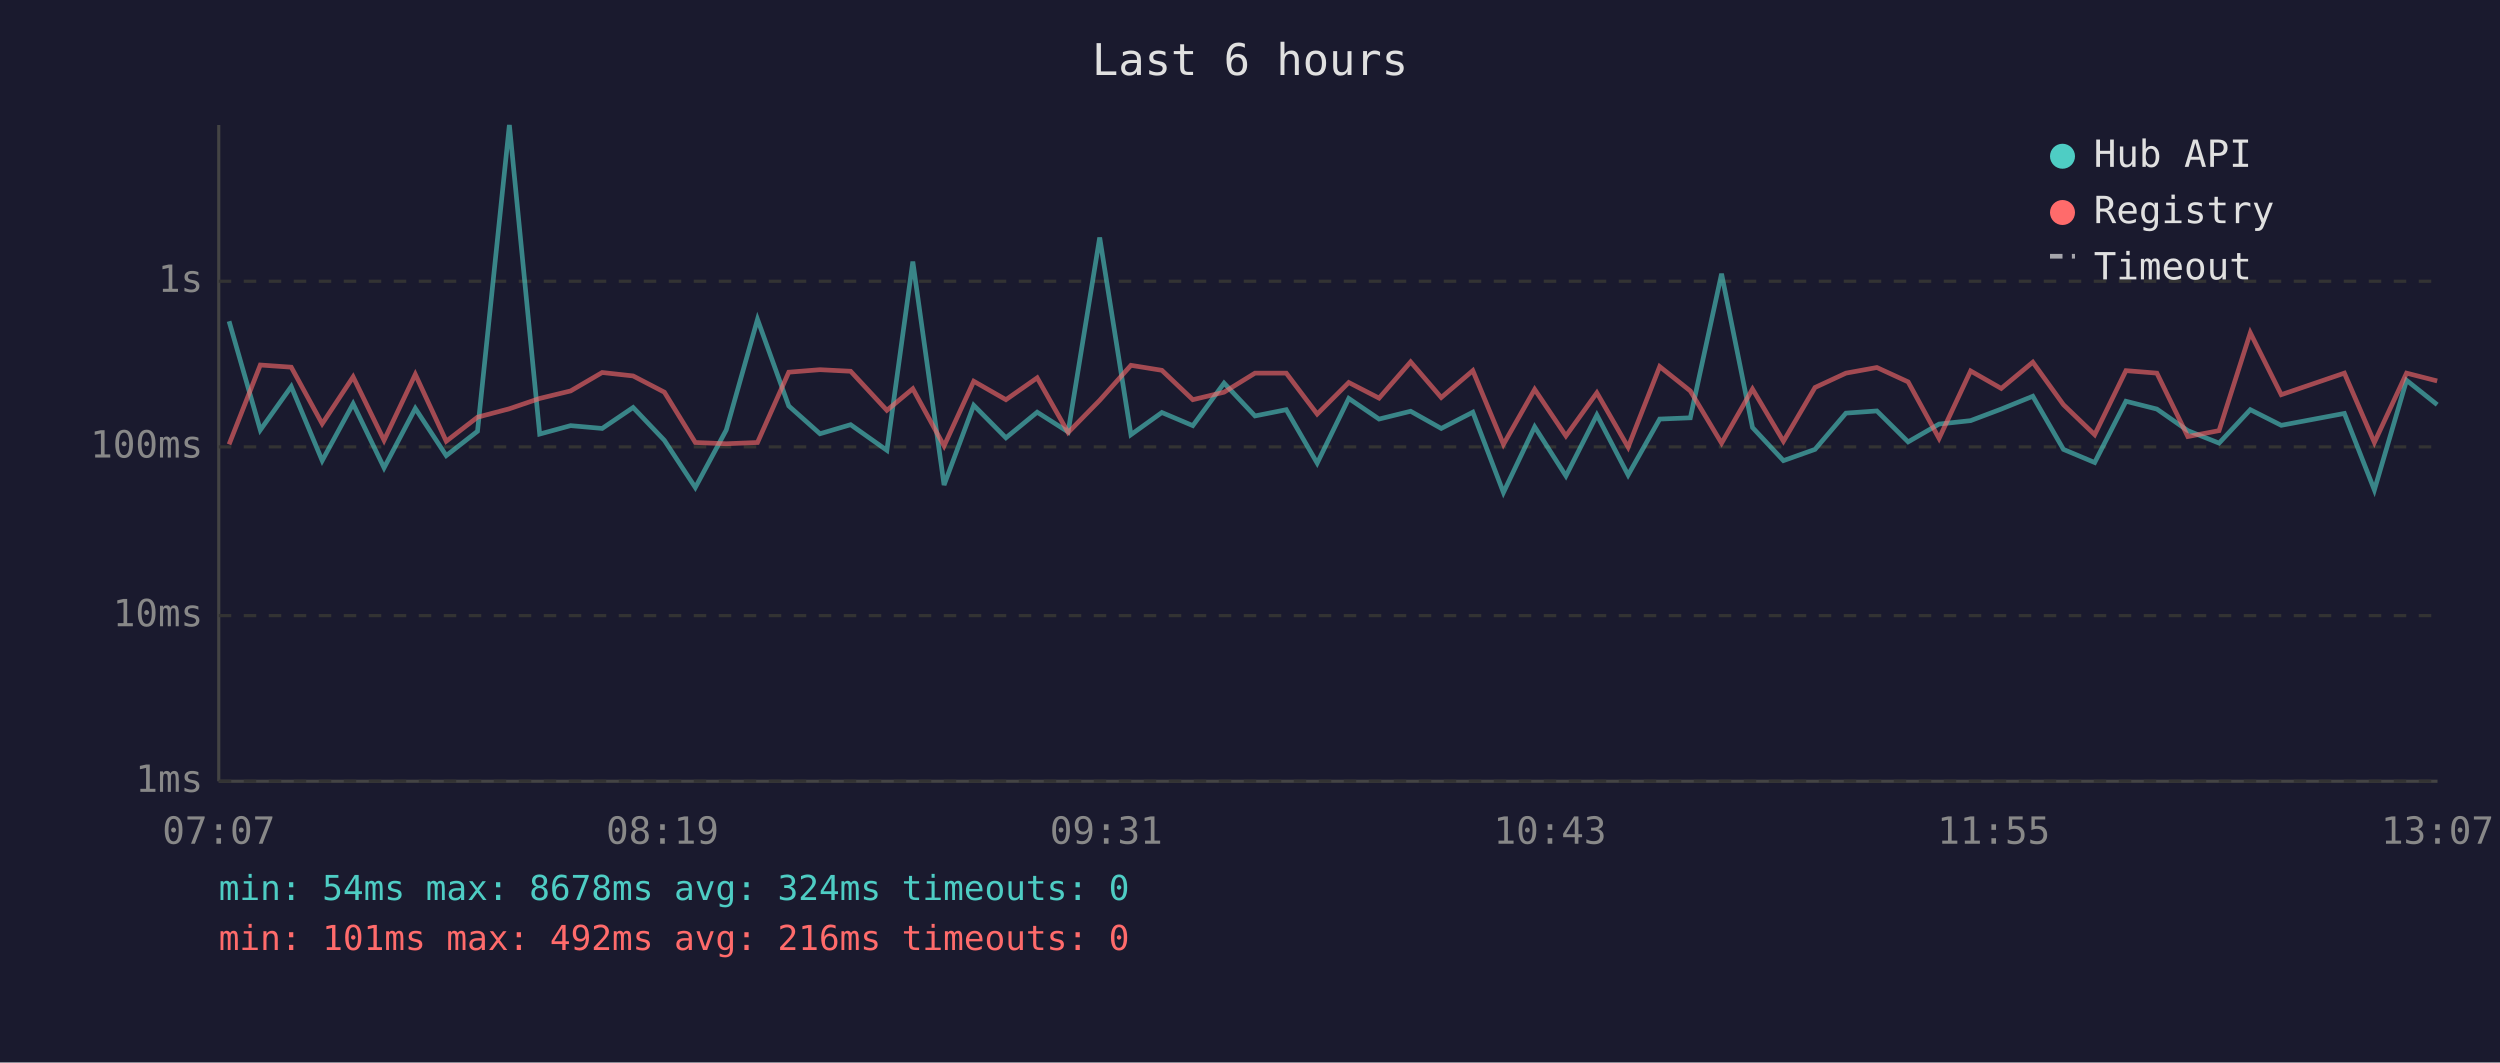
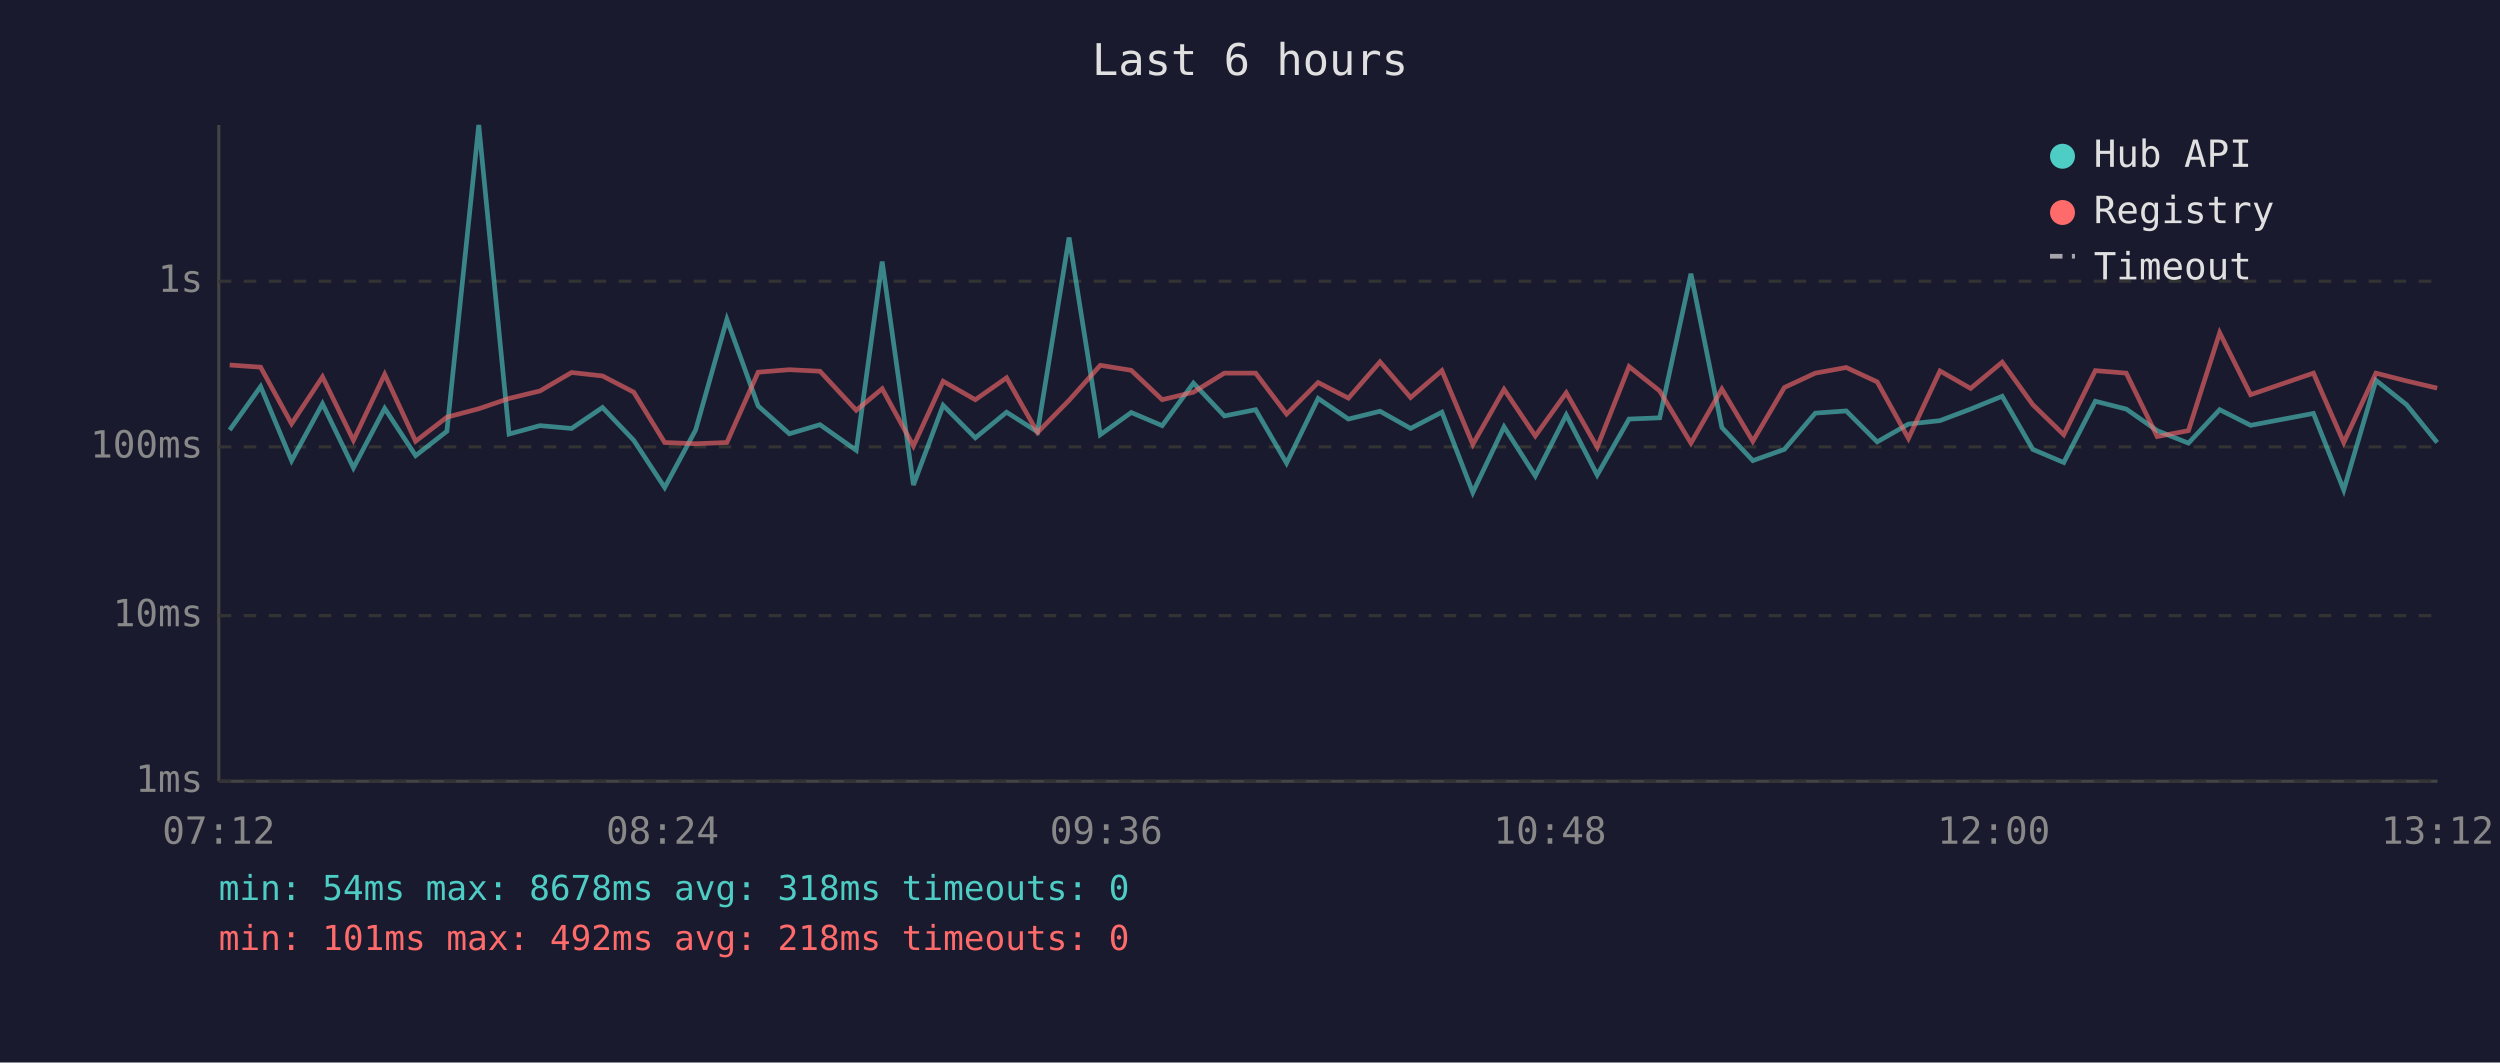
<svg xmlns="http://www.w3.org/2000/svg" viewBox="0 0 800 340" font-family="monospace" font-size="12">
  <rect width="800" height="340" fill="#1a1a2e" />
  <text x="400" y="24" fill="#e0e0e0" font-size="14" text-anchor="middle">Last 6 hours</text>
  <line x1="70" y1="40" x2="70" y2="250" stroke="#444" stroke-width="1" />
  <line x1="70" y1="250" x2="780" y2="250" stroke="#444" stroke-width="1" />
  <line x1="70" y1="250" x2="780" y2="250" stroke="#333" stroke-width="1" stroke-dasharray="4" />
  <text x="65" y="250" fill="#888" text-anchor="end" dominant-baseline="middle">1ms</text>
  <line x1="70" y1="197" x2="780" y2="197" stroke="#333" stroke-width="1" stroke-dasharray="4" />
  <text x="65" y="197" fill="#888" text-anchor="end" dominant-baseline="middle">10ms</text>
  <line x1="70" y1="143" x2="780" y2="143" stroke="#333" stroke-width="1" stroke-dasharray="4" />
  <text x="65" y="143" fill="#888" text-anchor="end" dominant-baseline="middle">100ms</text>
  <line x1="70" y1="90" x2="780" y2="90" stroke="#333" stroke-width="1" stroke-dasharray="4" />
  <text x="65" y="90" fill="#888" text-anchor="end" dominant-baseline="middle">1s</text>
-   <text x="70" y="270" fill="#888" text-anchor="middle">07:07</text>
-   <text x="212" y="270" fill="#888" text-anchor="middle">08:19</text>
-   <text x="354" y="270" fill="#888" text-anchor="middle">09:31</text>
-   <text x="496" y="270" fill="#888" text-anchor="middle">10:43</text>
-   <text x="638" y="270" fill="#888" text-anchor="middle">11:55</text>
-   <text x="780" y="270" fill="#888" text-anchor="middle">13:07</text>
-   <polyline points="73.3,102.8 83.3,137.6 93.2,123.7 103.1,147.4 113.0,129.2 122.9,149.7 132.9,130.7 142.8,145.8 152.8,138.0 163.0,40.0 172.7,138.9 182.6,136.2 192.7,137.1 202.6,130.4 212.6,140.9 222.5,156.0 232.4,137.6 242.4,102.2 252.4,129.9 262.4,138.8 272.2,135.9 283.8,144.1 292.1,83.7 302.1,155.2 311.6,129.7 321.9,140.1 331.9,131.9 341.8,138.2 351.9,76.0 361.9,139.1 371.8,132.0 381.7,136.2 391.7,122.6 401.6,133.1 411.6,131.1 421.5,148.2 431.6,127.5 441.3,134.1 451.4,131.6 461.2,137.1 471.3,131.9 481.1,157.6 491.1,136.6 501.1,152.3 511.0,132.8 521.0,152.0 531.1,134.1 540.9,133.7 550.9,87.6 560.8,136.8 570.7,147.4 580.8,143.8 590.7,132.2 600.6,131.5 610.6,141.4 620.5,135.7 630.6,134.6 640.4,130.9 650.5,126.8 660.3,143.8 670.3,148.0 680.3,128.4 690.2,130.9 700.1,137.8 710.1,141.8 720.1,131.1 730.0,136.1 750.2,132.3 759.8,156.8 770.1,121.7 779.9,129.5" fill="none" stroke="#4ecdc4" stroke-width="1.5" opacity="0.6" />
-   <polyline points="73.3,142.2 83.3,116.8 93.2,117.5 103.1,135.6 113.0,120.6 122.9,140.9 132.9,119.8 142.8,141.2 152.8,133.5 163.0,130.8 172.7,127.5 182.6,125.1 192.7,119.2 202.6,120.3 212.6,125.5 222.5,141.6 232.4,142.0 242.4,141.6 252.4,119.1 262.4,118.3 272.2,118.8 283.8,131.3 292.1,124.4 302.1,142.7 311.6,122.0 321.9,127.9 331.9,120.9 341.8,138.4 351.9,128.1 361.9,116.9 371.8,118.5 381.7,127.9 391.7,125.5 401.6,119.4 411.6,119.4 421.5,132.5 431.6,122.4 441.3,127.4 451.4,115.8 461.2,127.2 471.3,118.6 481.1,142.2 491.1,124.6 501.1,139.5 511.0,125.7 521.0,143.1 531.1,117.3 540.9,125.1 550.9,141.8 560.8,124.5 570.7,141.2 580.8,124.0 590.7,119.4 600.6,117.6 610.6,122.2 620.5,140.3 630.6,118.7 640.4,124.3 650.5,115.9 660.3,129.5 670.3,139.1 680.3,118.6 690.2,119.4 700.1,139.7 710.1,137.8 720.1,106.5 730.0,126.3 750.2,119.4 759.8,141.6 770.1,119.4 779.9,121.9" fill="none" stroke="#ff6b6b" stroke-width="1.5" opacity="0.6" />
+   <text x="70" y="270" fill="#888" text-anchor="middle">07:12</text>
+   <text x="212" y="270" fill="#888" text-anchor="middle">08:24</text>
+   <text x="354" y="270" fill="#888" text-anchor="middle">09:36</text>
+   <text x="496" y="270" fill="#888" text-anchor="middle">10:48</text>
+   <text x="638" y="270" fill="#888" text-anchor="middle">12:00</text>
+   <text x="780" y="270" fill="#888" text-anchor="middle">13:12</text>
+   <polyline points="73.5,137.6 83.4,123.7 93.3,147.4 103.2,129.2 113.1,149.7 123.1,130.7 133.0,145.8 143.0,138.0 153.2,40.0 162.9,138.9 172.8,136.2 182.9,137.1 192.8,130.4 202.8,140.9 212.7,156.0 222.6,137.6 232.6,102.2 242.6,129.9 252.6,138.8 262.4,135.9 274.0,144.1 282.3,83.7 292.3,155.2 301.8,129.7 312.1,140.1 322.1,131.9 332.0,138.2 342.1,76.0 352.1,139.1 362.0,132.0 371.9,136.2 381.9,122.6 391.8,133.1 401.8,131.1 411.7,148.2 421.8,127.5 431.5,134.1 441.6,131.6 451.4,137.1 461.4,131.9 471.3,157.6 481.3,136.6 491.3,152.3 501.2,132.8 511.1,152.0 521.3,134.1 531.1,133.7 541.1,87.6 551.0,136.8 560.9,147.4 571.0,143.8 580.9,132.2 590.8,131.5 600.7,141.4 610.7,135.7 620.8,134.6 630.6,130.9 640.7,126.8 650.5,143.8 660.4,148.0 670.5,128.4 680.4,130.9 690.3,137.8 700.3,141.8 710.3,131.1 720.2,136.1 740.3,132.3 750.0,156.8 760.3,121.7 770.1,129.5 779.9,141.6" fill="none" stroke="#4ecdc4" stroke-width="1.5" opacity="0.6" />
+   <polyline points="73.5,116.8 83.4,117.5 93.3,135.6 103.2,120.6 113.1,140.9 123.1,119.8 133.0,141.2 143.0,133.5 153.2,130.8 162.9,127.5 172.8,125.1 182.9,119.2 192.8,120.3 202.8,125.5 212.7,141.6 222.6,142.0 232.6,141.6 242.6,119.1 252.6,118.3 262.4,118.8 274.0,131.3 282.3,124.4 292.3,142.7 301.8,122.0 312.1,127.9 322.1,120.9 332.0,138.4 342.1,128.1 352.1,116.9 362.0,118.5 371.9,127.9 381.9,125.5 391.8,119.4 401.8,119.4 411.7,132.5 421.8,122.4 431.5,127.4 441.6,115.8 451.4,127.2 461.4,118.6 471.3,142.2 481.3,124.6 491.3,139.5 501.2,125.7 511.1,143.1 521.3,117.3 531.1,125.1 541.1,141.8 551.0,124.5 560.9,141.2 571.0,124.0 580.9,119.4 590.8,117.6 600.7,122.2 610.7,140.3 620.8,118.7 630.6,124.3 640.7,115.9 650.5,129.5 660.4,139.1 670.5,118.6 680.4,119.4 690.3,139.7 700.3,137.8 710.3,106.5 720.2,126.3 740.3,119.4 750.0,141.6 760.3,119.4 770.1,121.9 779.9,124.2" fill="none" stroke="#ff6b6b" stroke-width="1.5" opacity="0.6" />
  <circle cx="660" cy="50" r="4" fill="#4ecdc4" />
  <text x="670" y="50" fill="#e0e0e0" dominant-baseline="middle">Hub API</text>
  <circle cx="660" cy="68" r="4" fill="#ff6b6b" />
  <text x="670" y="68" fill="#e0e0e0" dominant-baseline="middle">Registry</text>
  <line x1="656" y1="82" x2="664" y2="82" stroke="#e0e0e0" stroke-width="1.5" stroke-dasharray="4,3" opacity="0.7" />
  <text x="670" y="86" fill="#e0e0e0" dominant-baseline="middle">Timeout</text>
-   <text x="70" y="288" fill="#4ecdc4" font-size="11">min: 54ms  max: 8678ms  avg: 324ms  timeouts: 0</text>
-   <text x="70" y="304" fill="#ff6b6b" font-size="11">min: 101ms  max: 492ms  avg: 216ms  timeouts: 0</text>
+   <text x="70" y="288" fill="#4ecdc4" font-size="11">min: 54ms  max: 8678ms  avg: 318ms  timeouts: 0</text>
+   <text x="70" y="304" fill="#ff6b6b" font-size="11">min: 101ms  max: 492ms  avg: 218ms  timeouts: 0</text>
</svg>
